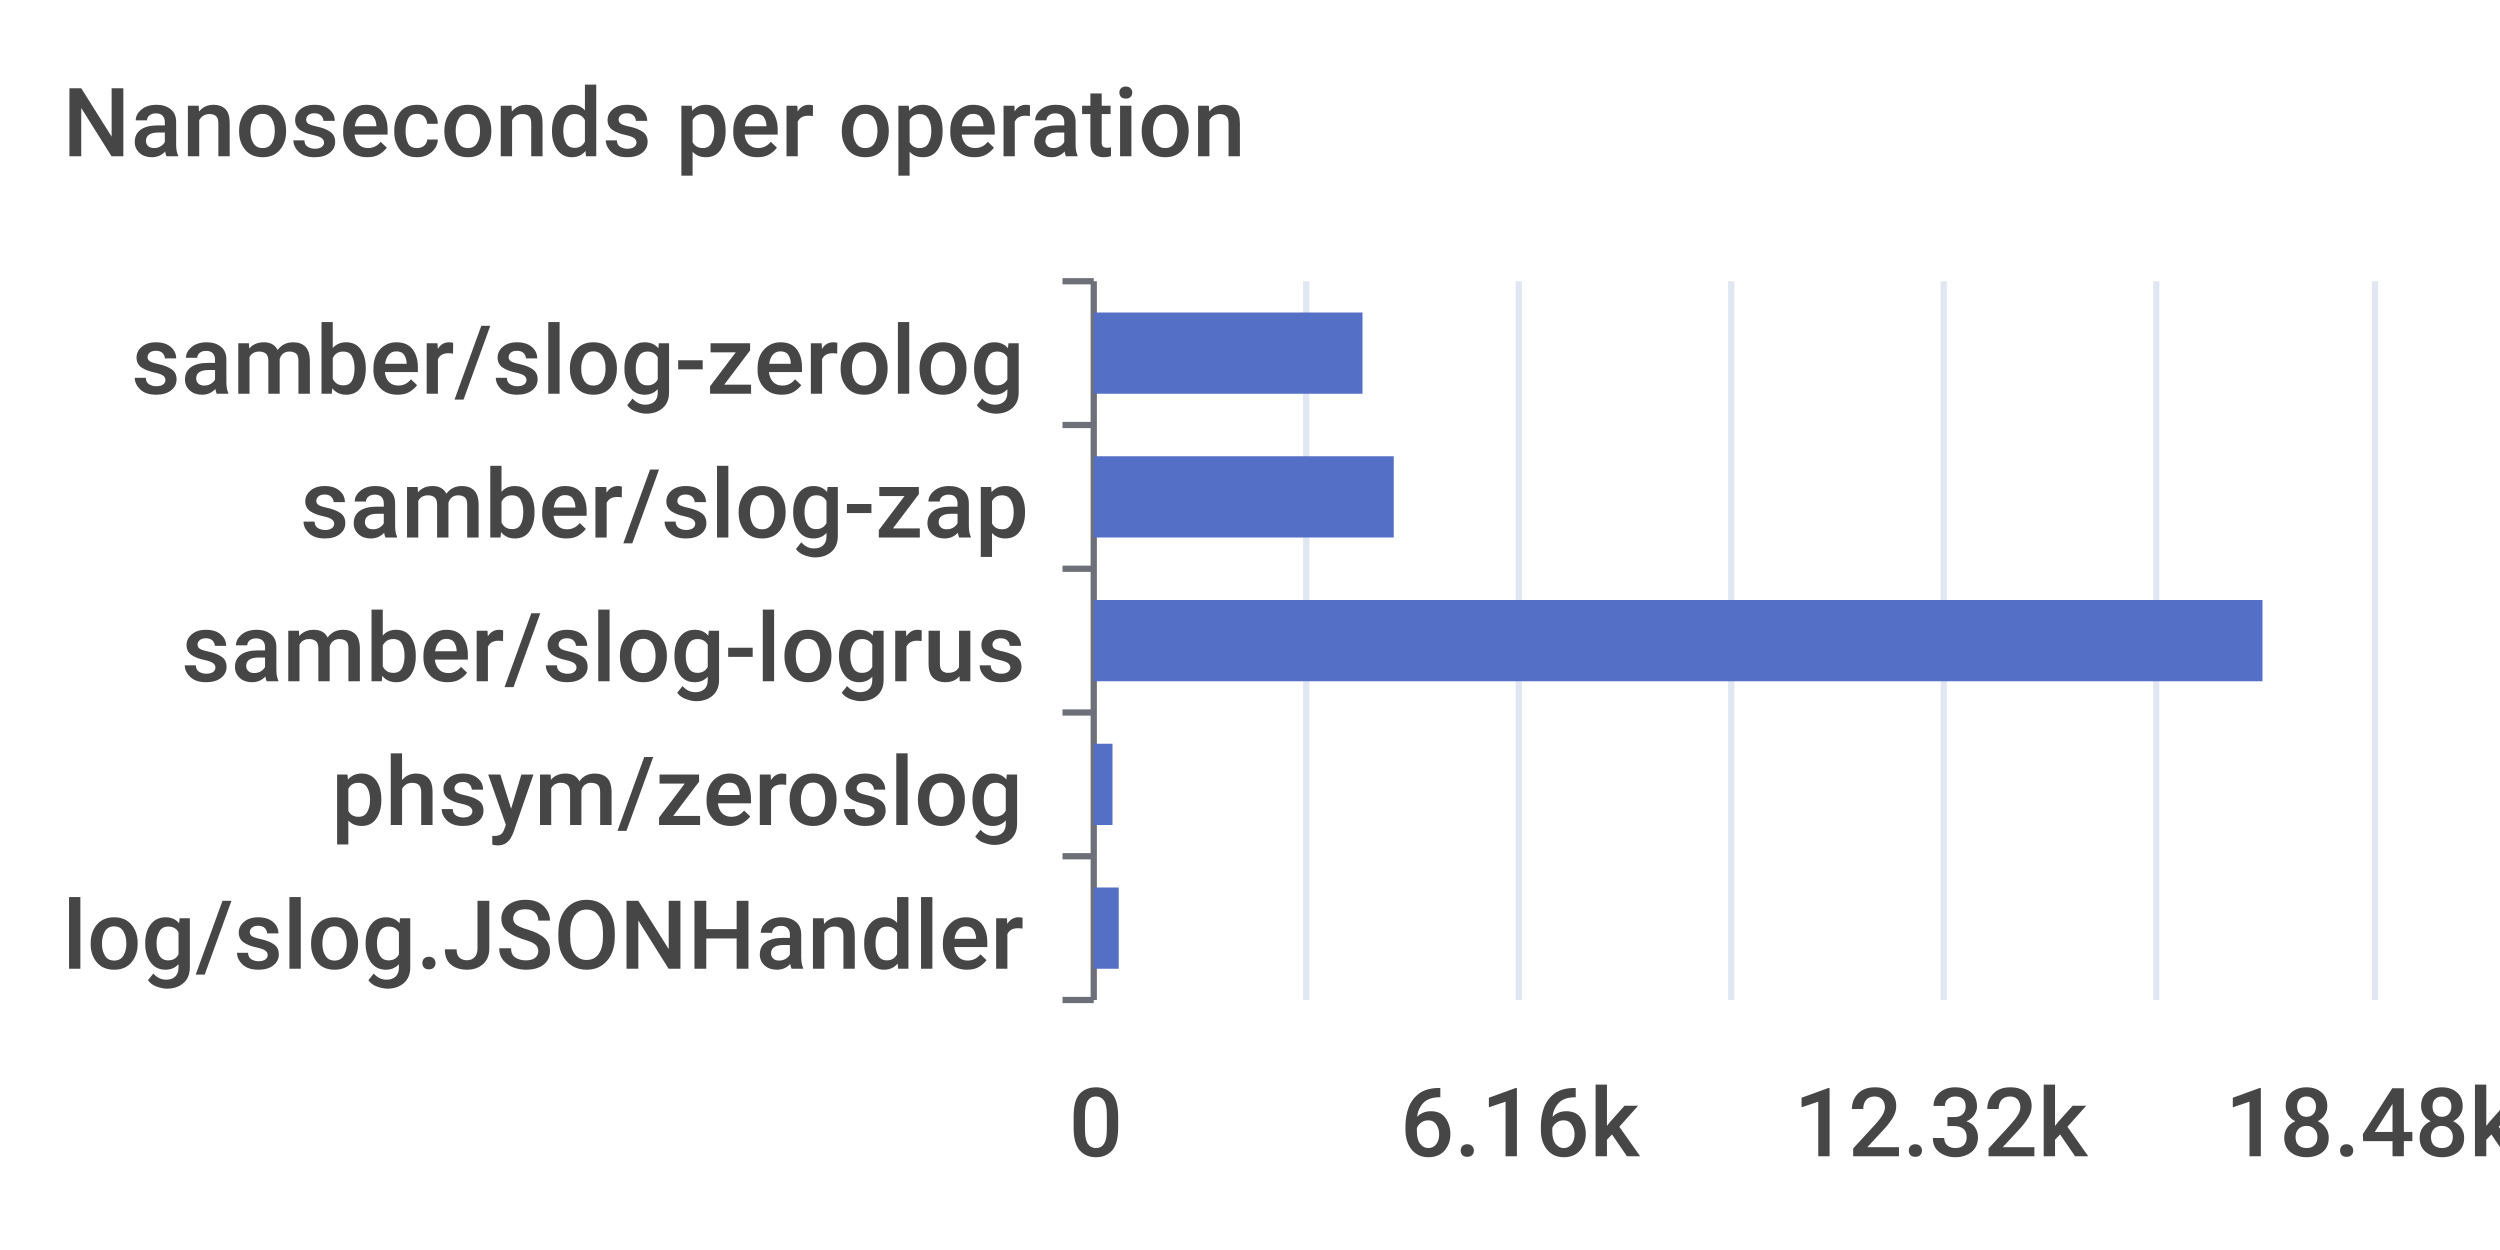
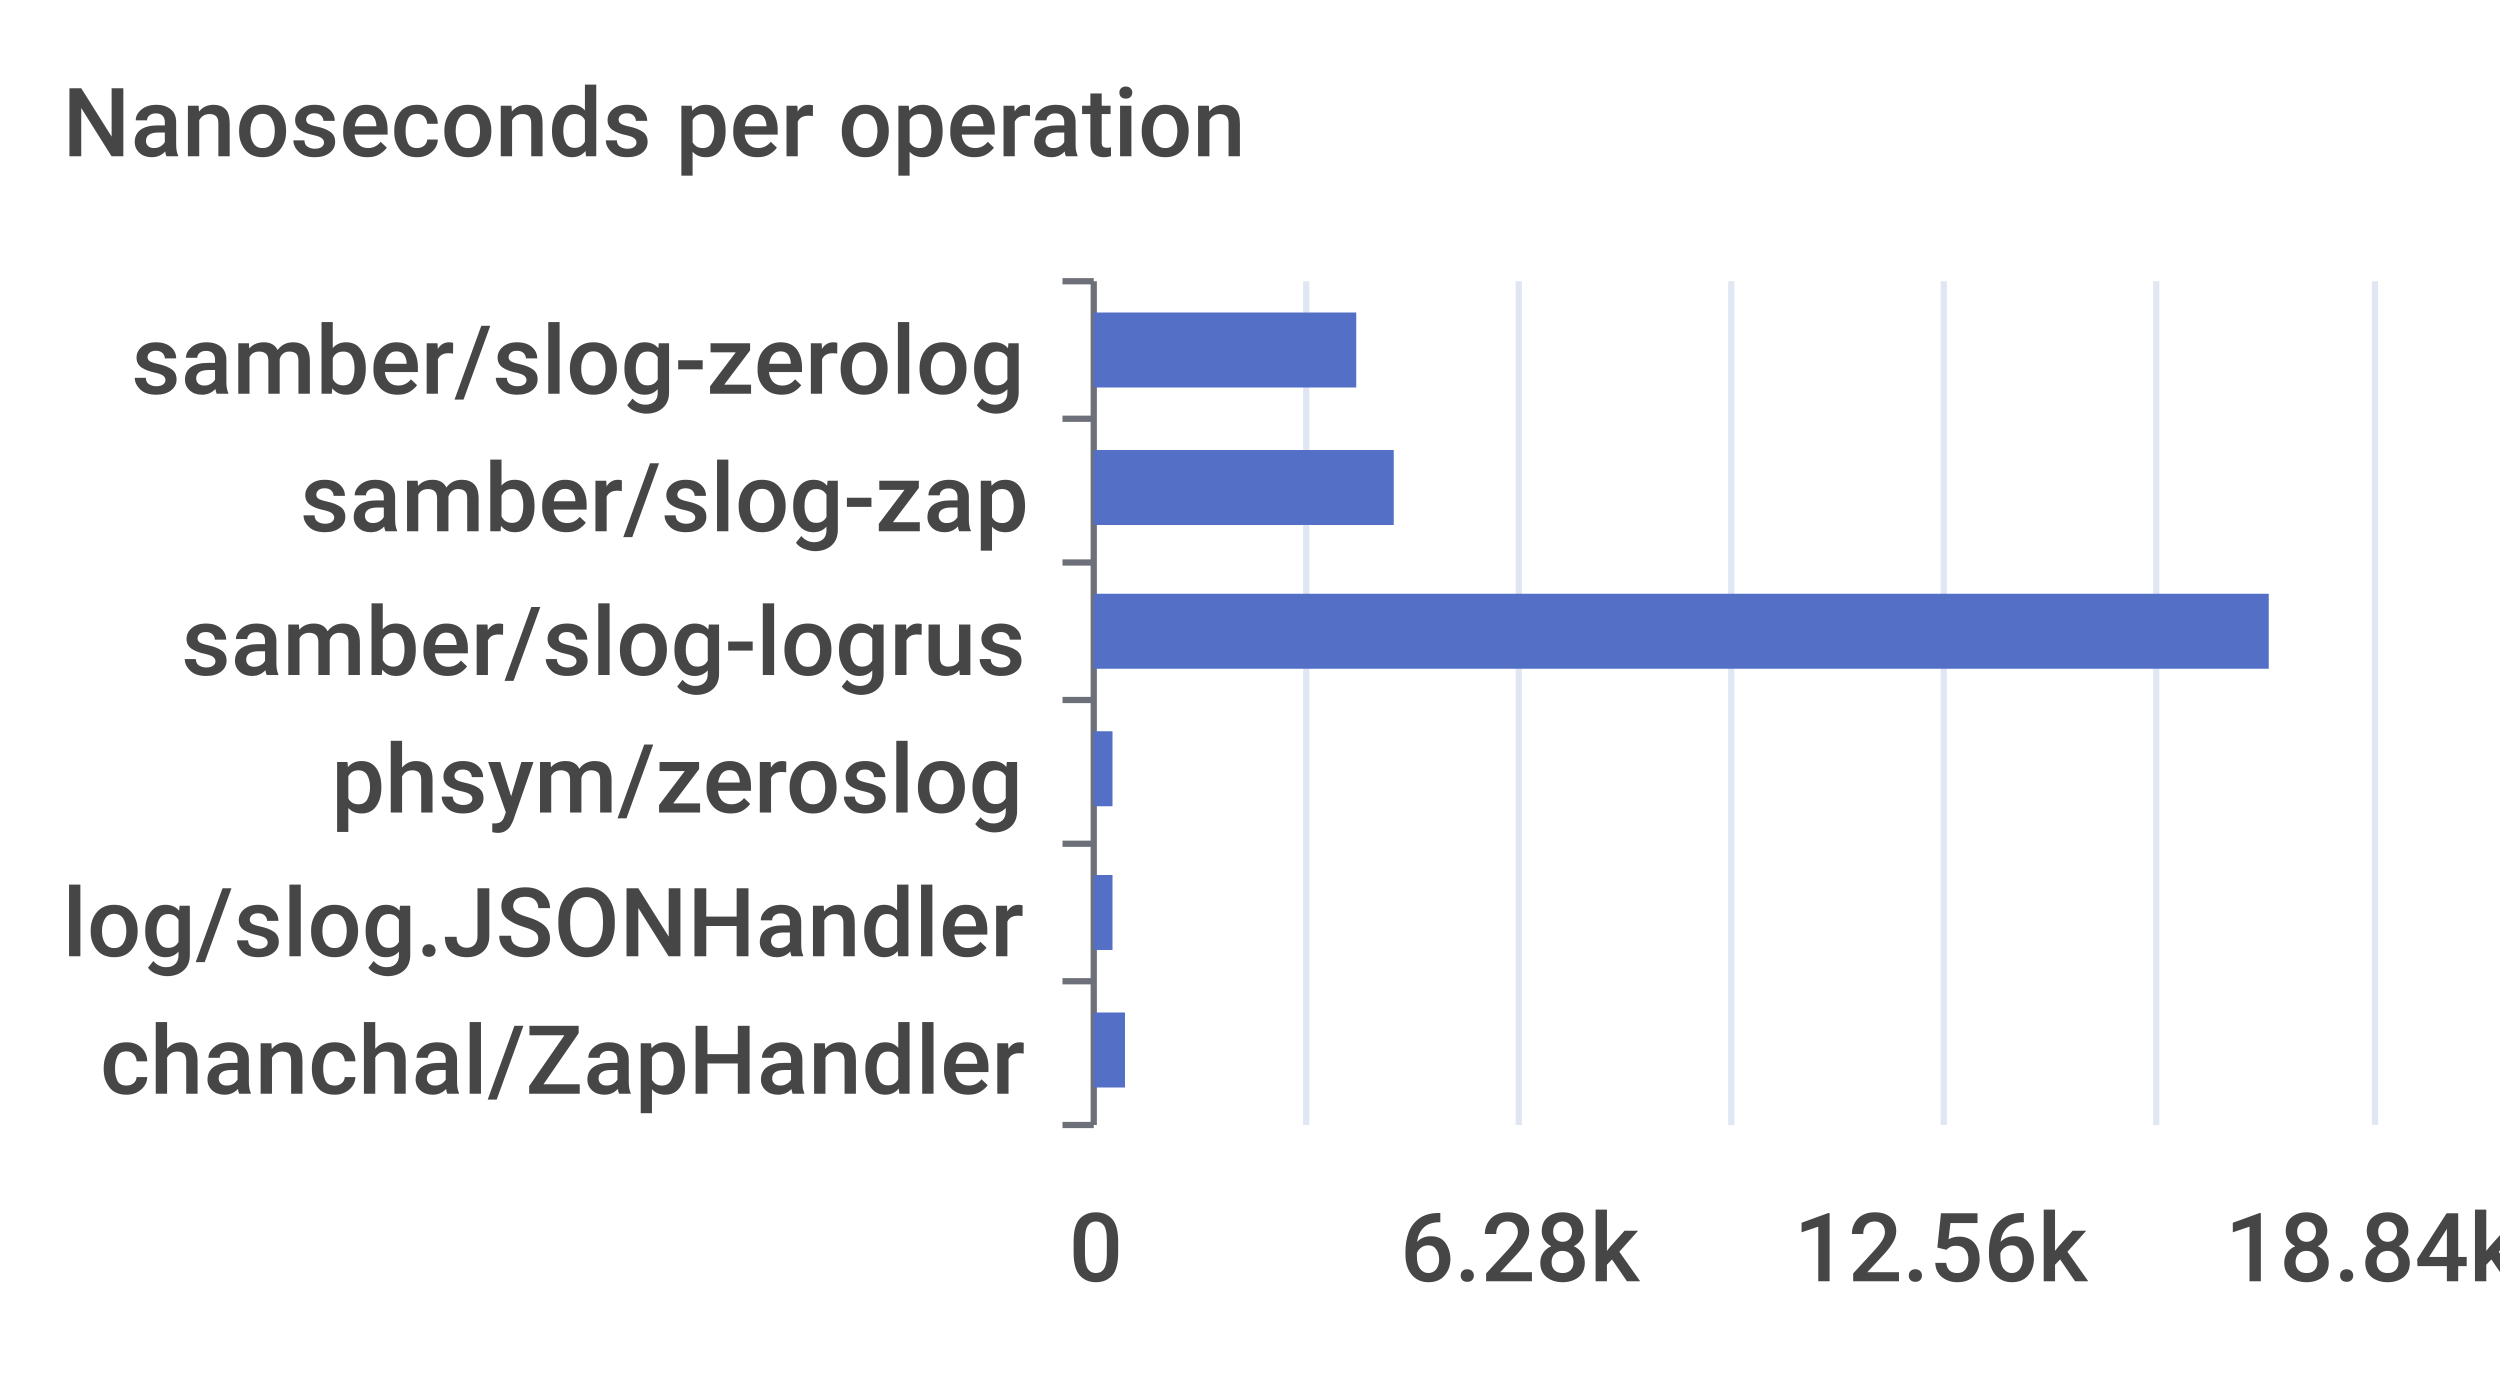
- <svg xmlns="http://www.w3.org/2000/svg" width="400" height="200">\n<path d="M 0 0 L 400 0 L 400 200 L 0 200 L 0 0" style="stroke-width:0;stroke:none;fill:rgba(255,255,255,1.0)" />
+ <svg xmlns="http://www.w3.org/2000/svg" width="400" height="220">\n<path d="M 0 0 L 400 0 L 400 220 L 0 220 L 0 0" style="stroke-width:0;stroke:none;fill:rgba(255,255,255,1.0)" />
  <text x="10" y="25" style="stroke-width:0;stroke:none;fill:rgba(70,70,70,1.0);font-size:15.3px;font-family:'Roboto Medium',sans-serif">Nanoseconds per operation</text>
  <path d="M 170 45 L 175 45" style="stroke-width:1;stroke:rgba(110,112,121,1.0);fill:none" />
-   <path d="M 170 68 L 175 68" style="stroke-width:1;stroke:rgba(110,112,121,1.0);fill:none" />
-   <path d="M 170 91 L 175 91" style="stroke-width:1;stroke:rgba(110,112,121,1.0);fill:none" />
-   <path d="M 170 114 L 175 114" style="stroke-width:1;stroke:rgba(110,112,121,1.0);fill:none" />
-   <path d="M 170 137 L 175 137" style="stroke-width:1;stroke:rgba(110,112,121,1.0);fill:none" />
-   <path d="M 170 160 L 175 160" style="stroke-width:1;stroke:rgba(110,112,121,1.0);fill:none" />
-   <path d="M 175 45 L 175 160" style="stroke-width:1;stroke:rgba(110,112,121,1.0);fill:none" />
+   <path d="M 170 67 L 175 67" style="stroke-width:1;stroke:rgba(110,112,121,1.0);fill:none" />
+   <path d="M 170 90 L 175 90" style="stroke-width:1;stroke:rgba(110,112,121,1.0);fill:none" />
+   <path d="M 170 112 L 175 112" style="stroke-width:1;stroke:rgba(110,112,121,1.0);fill:none" />
+   <path d="M 170 135 L 175 135" style="stroke-width:1;stroke:rgba(110,112,121,1.0);fill:none" />
+   <path d="M 170 157 L 175 157" style="stroke-width:1;stroke:rgba(110,112,121,1.0);fill:none" />
+   <path d="M 170 180 L 175 180" style="stroke-width:1;stroke:rgba(110,112,121,1.0);fill:none" />
+   <path d="M 175 45 L 175 180" style="stroke-width:1;stroke:rgba(110,112,121,1.0);fill:none" />
  <text x="21" y="63" style="stroke-width:0;stroke:none;fill:rgba(70,70,70,1.0);font-size:15.3px;font-family:'Roboto Medium',sans-serif">samber/slog-zerolog</text>
-   <text x="48" y="86" style="stroke-width:0;stroke:none;fill:rgba(70,70,70,1.0);font-size:15.3px;font-family:'Roboto Medium',sans-serif">samber/slog-zap</text>
-   <text x="29" y="109" style="stroke-width:0;stroke:none;fill:rgba(70,70,70,1.0);font-size:15.3px;font-family:'Roboto Medium',sans-serif">samber/slog-logrus</text>
-   <text x="53" y="132" style="stroke-width:0;stroke:none;fill:rgba(70,70,70,1.0);font-size:15.3px;font-family:'Roboto Medium',sans-serif">phsym/zeroslog</text>
-   <text x="10" y="155" style="stroke-width:0;stroke:none;fill:rgba(70,70,70,1.0);font-size:15.3px;font-family:'Roboto Medium',sans-serif">log/slog.JSONHandler</text>
-   <text x="171" y="185" style="stroke-width:0;stroke:none;fill:rgba(70,70,70,1.0);font-size:15.3px;font-family:'Roboto Medium',sans-serif">0</text>
-   <text x="224" y="185" style="stroke-width:0;stroke:none;fill:rgba(70,70,70,1.0);font-size:15.3px;font-family:'Roboto Medium',sans-serif">6.16k</text>
-   <text x="287" y="185" style="stroke-width:0;stroke:none;fill:rgba(70,70,70,1.0);font-size:15.3px;font-family:'Roboto Medium',sans-serif">12.32k</text>
-   <text x="356" y="185" style="stroke-width:0;stroke:none;fill:rgba(70,70,70,1.0);font-size:15.3px;font-family:'Roboto Medium',sans-serif">18.48k</text>
-   <path d="M 209 45 L 209 160" style="stroke-width:1;stroke:rgba(224,230,242,1.0);fill:none" />
-   <path d="M 243 45 L 243 160" style="stroke-width:1;stroke:rgba(224,230,242,1.0);fill:none" />
-   <path d="M 277 45 L 277 160" style="stroke-width:1;stroke:rgba(224,230,242,1.0);fill:none" />
-   <path d="M 311 45 L 311 160" style="stroke-width:1;stroke:rgba(224,230,242,1.0);fill:none" />
-   <path d="M 345 45 L 345 160" style="stroke-width:1;stroke:rgba(224,230,242,1.0);fill:none" />
-   <path d="M 380 45 L 380 160" style="stroke-width:1;stroke:rgba(224,230,242,1.0);fill:none" />
-   <path d="M 175 142 L 179 142 L 179 155 L 175 155 L 175 142" style="stroke-width:0;stroke:none;fill:rgba(84,112,198,1.0)" />
-   <path d="M 175 119 L 178 119 L 178 132 L 175 132 L 175 119" style="stroke-width:0;stroke:none;fill:rgba(84,112,198,1.0)" />
-   <path d="M 175 96 L 362 96 L 362 109 L 175 109 L 175 96" style="stroke-width:0;stroke:none;fill:rgba(84,112,198,1.0)" />
-   <path d="M 175 73 L 223 73 L 223 86 L 175 86 L 175 73" style="stroke-width:0;stroke:none;fill:rgba(84,112,198,1.0)" />
-   <path d="M 175 50 L 218 50 L 218 63 L 175 63 L 175 50" style="stroke-width:0;stroke:none;fill:rgba(84,112,198,1.0)" />
+   <text x="48" y="85" style="stroke-width:0;stroke:none;fill:rgba(70,70,70,1.0);font-size:15.3px;font-family:'Roboto Medium',sans-serif">samber/slog-zap</text>
+   <text x="29" y="108" style="stroke-width:0;stroke:none;fill:rgba(70,70,70,1.0);font-size:15.3px;font-family:'Roboto Medium',sans-serif">samber/slog-logrus</text>
+   <text x="53" y="130" style="stroke-width:0;stroke:none;fill:rgba(70,70,70,1.0);font-size:15.3px;font-family:'Roboto Medium',sans-serif">phsym/zeroslog</text>
+   <text x="10" y="153" style="stroke-width:0;stroke:none;fill:rgba(70,70,70,1.0);font-size:15.3px;font-family:'Roboto Medium',sans-serif">log/slog.JSONHandler</text>
+   <text x="16" y="175" style="stroke-width:0;stroke:none;fill:rgba(70,70,70,1.0);font-size:15.3px;font-family:'Roboto Medium',sans-serif">chanchal/ZapHandler</text>
+   <text x="171" y="205" style="stroke-width:0;stroke:none;fill:rgba(70,70,70,1.0);font-size:15.3px;font-family:'Roboto Medium',sans-serif">0</text>
+   <text x="224" y="205" style="stroke-width:0;stroke:none;fill:rgba(70,70,70,1.0);font-size:15.3px;font-family:'Roboto Medium',sans-serif">6.28k</text>
+   <text x="287" y="205" style="stroke-width:0;stroke:none;fill:rgba(70,70,70,1.0);font-size:15.3px;font-family:'Roboto Medium',sans-serif">12.56k</text>
+   <text x="356" y="205" style="stroke-width:0;stroke:none;fill:rgba(70,70,70,1.0);font-size:15.3px;font-family:'Roboto Medium',sans-serif">18.84k</text>
+   <path d="M 209 45 L 209 180" style="stroke-width:1;stroke:rgba(224,230,242,1.0);fill:none" />
+   <path d="M 243 45 L 243 180" style="stroke-width:1;stroke:rgba(224,230,242,1.0);fill:none" />
+   <path d="M 277 45 L 277 180" style="stroke-width:1;stroke:rgba(224,230,242,1.0);fill:none" />
+   <path d="M 311 45 L 311 180" style="stroke-width:1;stroke:rgba(224,230,242,1.0);fill:none" />
+   <path d="M 345 45 L 345 180" style="stroke-width:1;stroke:rgba(224,230,242,1.0);fill:none" />
+   <path d="M 380 45 L 380 180" style="stroke-width:1;stroke:rgba(224,230,242,1.0);fill:none" />
+   <path d="M 175 162 L 180 162 L 180 174 L 175 174 L 175 162" style="stroke-width:0;stroke:none;fill:rgba(84,112,198,1.0)" />
+   <path d="M 175 140 L 178 140 L 178 152 L 175 152 L 175 140" style="stroke-width:0;stroke:none;fill:rgba(84,112,198,1.0)" />
+   <path d="M 175 117 L 178 117 L 178 129 L 175 129 L 175 117" style="stroke-width:0;stroke:none;fill:rgba(84,112,198,1.0)" />
+   <path d="M 175 95 L 363 95 L 363 107 L 175 107 L 175 95" style="stroke-width:0;stroke:none;fill:rgba(84,112,198,1.0)" />
+   <path d="M 175 72 L 223 72 L 223 84 L 175 84 L 175 72" style="stroke-width:0;stroke:none;fill:rgba(84,112,198,1.0)" />
+   <path d="M 175 50 L 217 50 L 217 62 L 175 62 L 175 50" style="stroke-width:0;stroke:none;fill:rgba(84,112,198,1.0)" />
</svg>
